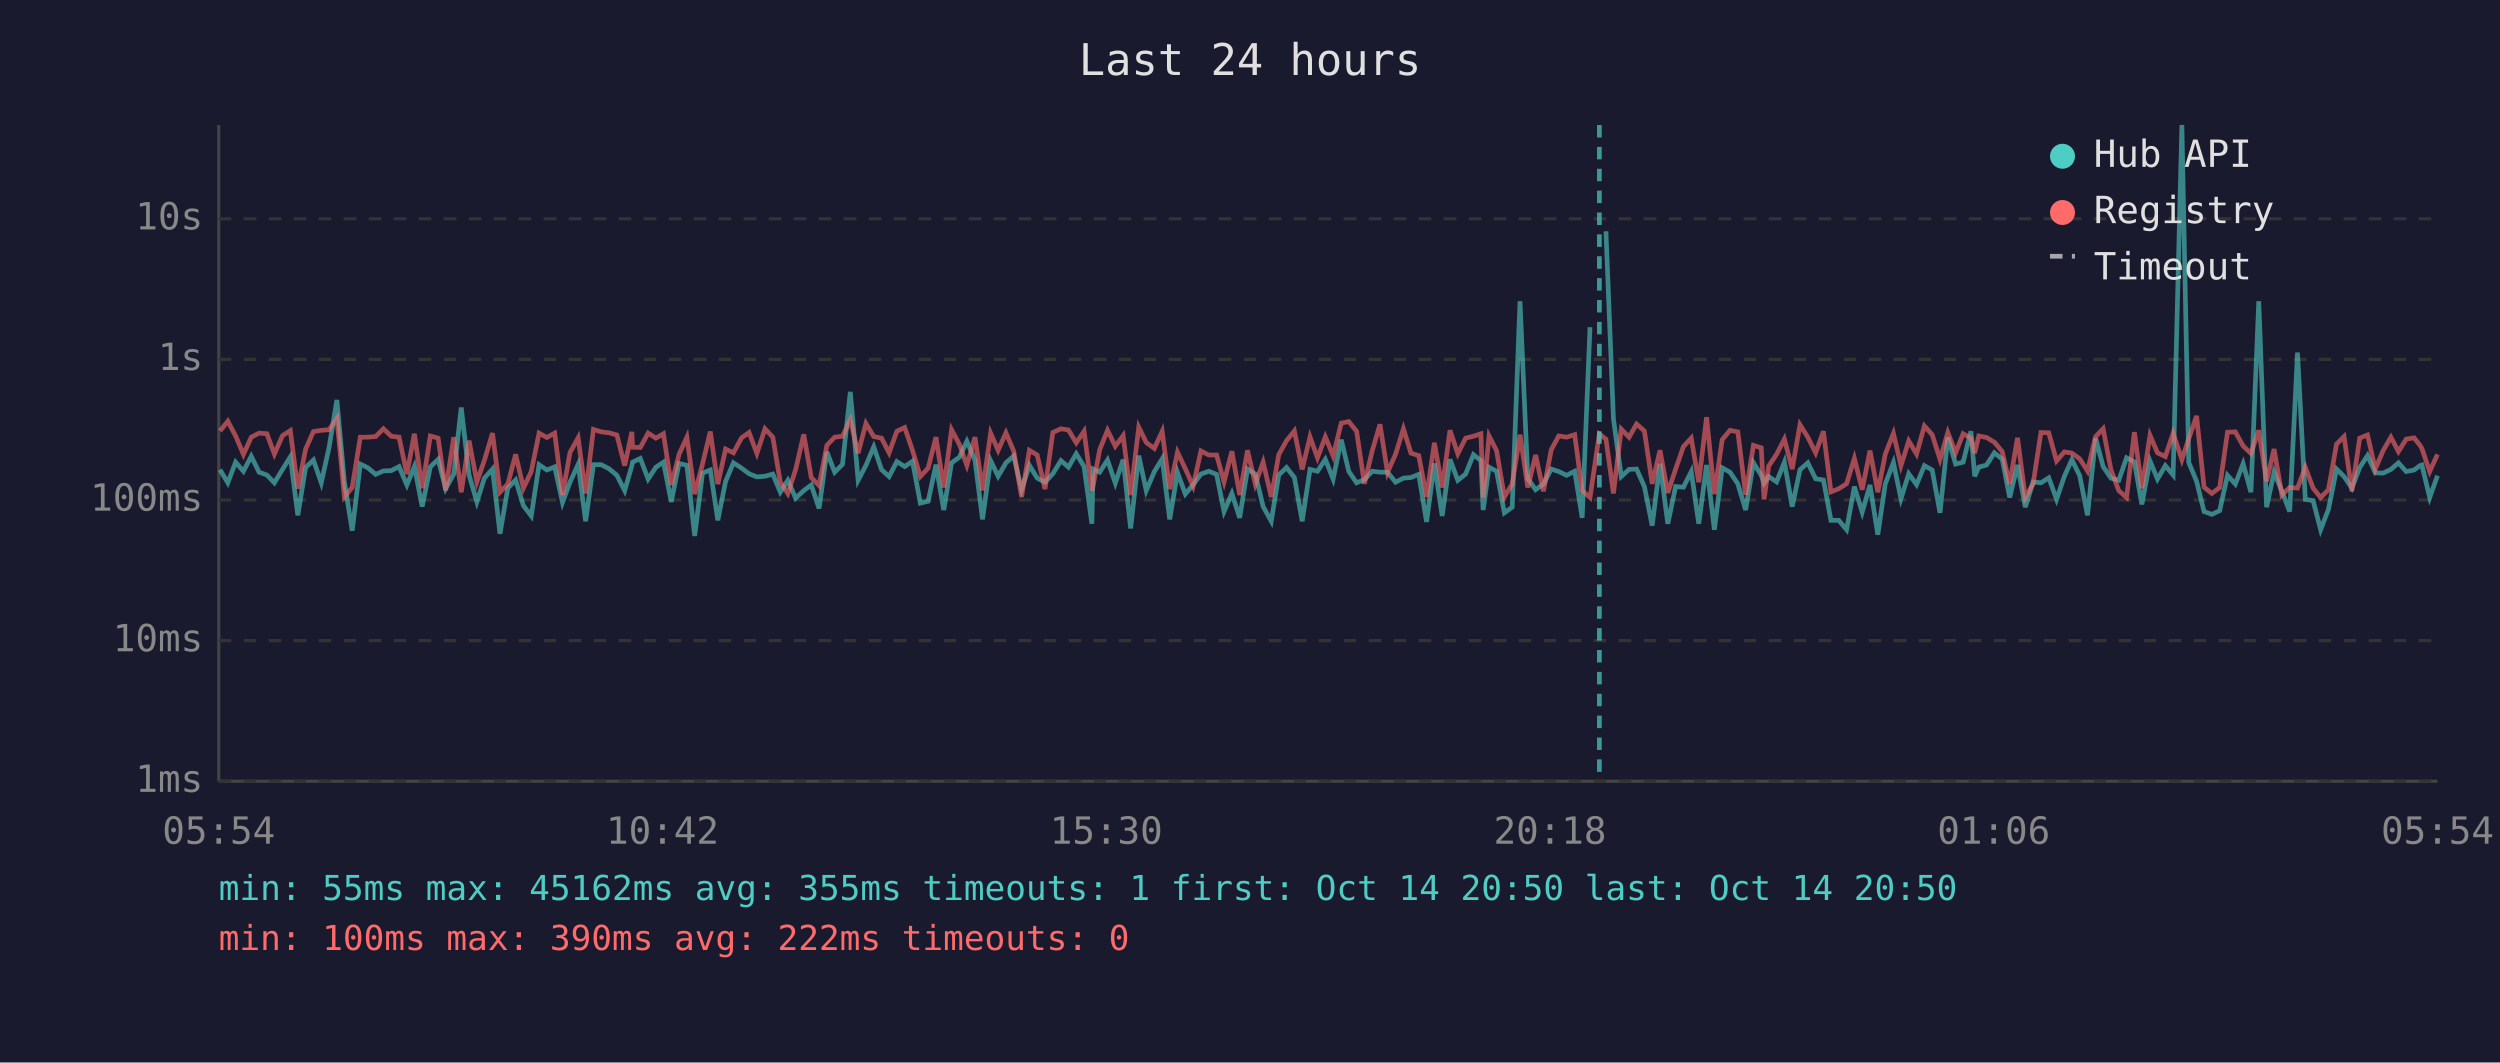
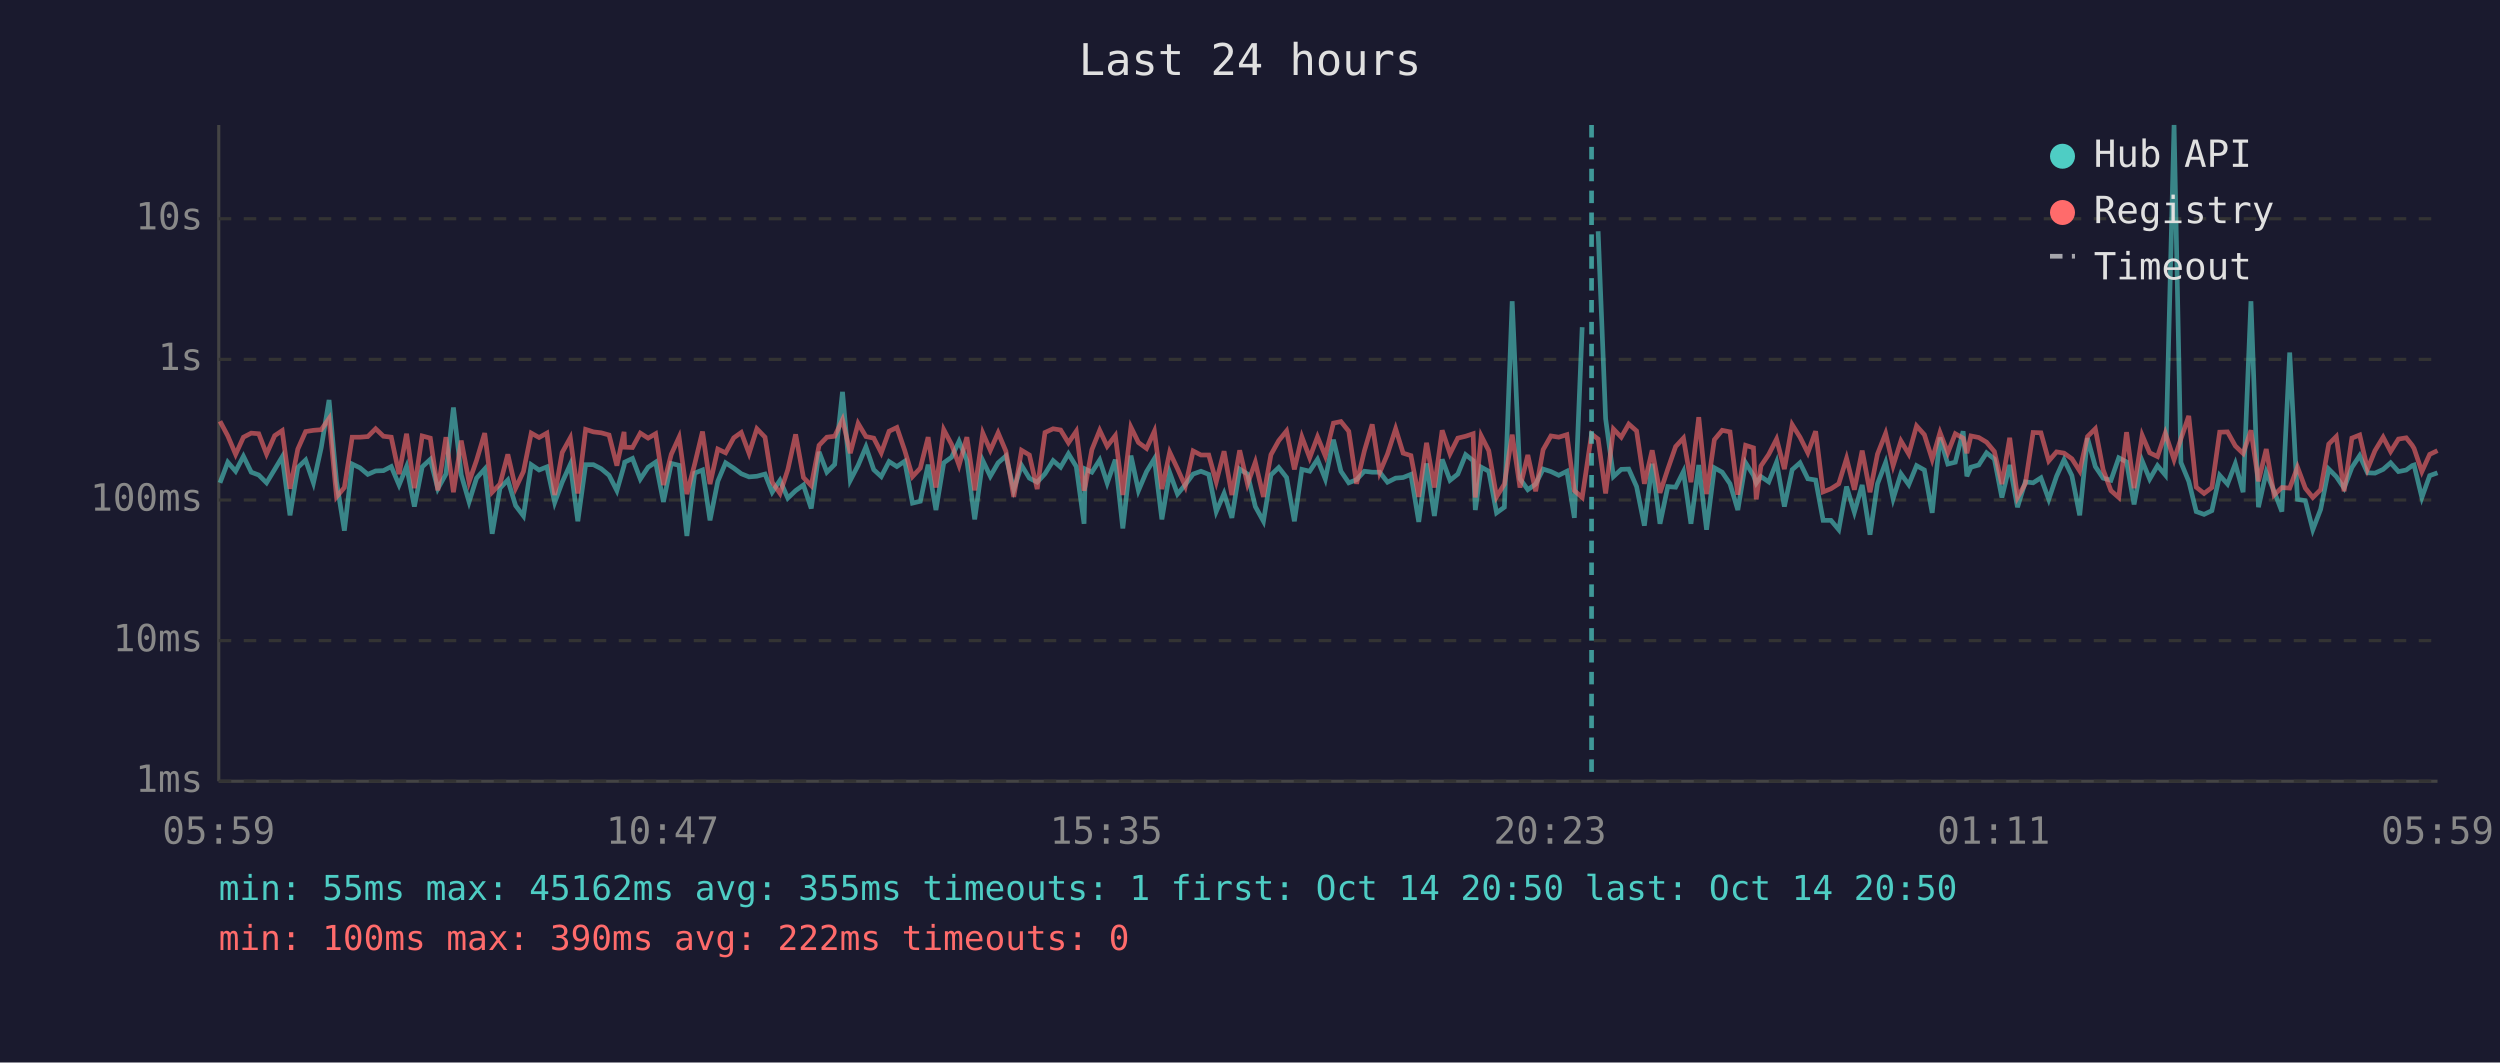
<svg xmlns="http://www.w3.org/2000/svg" viewBox="0 0 800 340" font-family="monospace" font-size="12">
  <rect width="800" height="340" fill="#1a1a2e" />
  <text x="400" y="24" fill="#e0e0e0" font-size="14" text-anchor="middle">Last 24 hours</text>
  <line x1="70" y1="40" x2="70" y2="250" stroke="#444" stroke-width="1" />
  <line x1="70" y1="250" x2="780" y2="250" stroke="#444" stroke-width="1" />
  <line x1="70" y1="250" x2="780" y2="250" stroke="#333" stroke-width="1" stroke-dasharray="4" />
  <text x="65" y="250" fill="#888" text-anchor="end" dominant-baseline="middle">1ms</text>
  <line x1="70" y1="205" x2="780" y2="205" stroke="#333" stroke-width="1" stroke-dasharray="4" />
  <text x="65" y="205" fill="#888" text-anchor="end" dominant-baseline="middle">10ms</text>
  <line x1="70" y1="160" x2="780" y2="160" stroke="#333" stroke-width="1" stroke-dasharray="4" />
  <text x="65" y="160" fill="#888" text-anchor="end" dominant-baseline="middle">100ms</text>
  <line x1="70" y1="115" x2="780" y2="115" stroke="#333" stroke-width="1" stroke-dasharray="4" />
  <text x="65" y="115" fill="#888" text-anchor="end" dominant-baseline="middle">1s</text>
  <line x1="70" y1="70" x2="780" y2="70" stroke="#333" stroke-width="1" stroke-dasharray="4" />
  <text x="65" y="70" fill="#888" text-anchor="end" dominant-baseline="middle">10s</text>
-   <text x="70" y="270" fill="#888" text-anchor="middle">05:54</text>
-   <text x="212" y="270" fill="#888" text-anchor="middle">10:42</text>
-   <text x="354" y="270" fill="#888" text-anchor="middle">15:30</text>
-   <text x="496" y="270" fill="#888" text-anchor="middle">20:18</text>
-   <text x="638" y="270" fill="#888" text-anchor="middle">01:06</text>
-   <text x="780" y="270" fill="#888" text-anchor="middle">05:54</text>
-   <polyline points="70.4,150.3 72.9,154.5 75.4,147.9 77.9,150.8 80.4,146.0 82.9,151.1 85.4,152.0 87.8,154.5 90.4,150.2 92.9,146.2 95.3,164.9 97.8,149.6 100.3,147.2 102.8,154.5 105.3,143.2 107.8,128.0 110.2,154.2 112.7,169.8 115.3,148.5 117.7,149.7 120.2,151.8 122.7,150.7 125.2,150.6 127.7,149.3 130.2,155.2 132.6,149.3 135.1,162.1 137.7,149.4 140.2,147.0 142.6,156.4 145.2,151.7 147.6,130.4 150.1,152.0 152.6,160.6 155.0,153.0 157.6,150.1 160.0,170.8 162.5,156.2 165.0,153.6 167.5,161.8 170.0,165.1 172.5,148.7 175.0,150.4 177.5,149.4 180.0,160.8 182.4,154.3 185.0,148.6 187.4,166.8 189.9,148.7 192.4,148.7 194.9,150.0 197.4,152.1 199.9,157.0 202.2,149.0 202.4,147.9 204.9,146.7 207.4,153.3 209.9,149.5 212.3,147.9 214.8,160.6 217.3,148.3 219.8,148.9 222.3,171.5 224.8,151.4 227.3,150.4 229.7,166.5 232.2,154.0 234.7,148.1 237.3,149.8 239.7,151.6 242.2,152.6 244.8,152.4 247.3,151.7 249.7,157.5 252.1,153.7 254.6,159.4 257.2,157.0 259.6,155.2 262.1,162.7 264.6,144.6 267.1,151.1 269.6,148.6 272.1,125.4 274.6,153.7 277.1,148.9 279.6,143.0 282.1,150.3 284.5,152.5 287.0,147.7 289.5,149.3 292.0,147.6 294.5,161.0 297.0,160.4 299.5,148.7 302.0,163.2 304.5,148.1 307.0,146.3 309.4,141.2 312.0,147.3 314.4,166.2 317.0,147.4 319.4,152.4 321.9,148.1 324.4,145.9 326.9,156.7 329.4,148.9 331.9,153.0 334.4,154.3 336.9,151.6 339.5,147.4 341.9,149.5 344.4,145.2 346.9,149.3 349.4,167.6 349.8,150.1 351.9,151.1 354.4,147.2 356.9,154.6 359.4,147.1 361.8,169.1 364.4,145.8 366.8,157.0 369.4,150.9 371.9,146.8 374.3,166.2 376.8,151.2 379.3,158.1 381.8,155.1 384.3,151.7 386.8,150.8 389.3,151.8 391.7,163.7 394.2,157.9 396.7,165.7 399.2,150.1 401.7,151.7 404.2,162.1 406.8,166.8 409.2,152.0 411.7,149.6 414.2,152.8 416.7,166.8 419.2,150.2 421.6,150.8 424.1,147.0 426.6,153.3 429.2,140.7 431.6,150.8 434.1,154.5 436.6,153.5 439.1,150.8 441.6,151.1 444.0,151.1 446.6,154.3 449.1,153.0 451.5,152.8 454.0,151.8 456.5,167.0 459.0,148.3 461.5,165.1 464.0,147.0 466.5,153.7 469.0,151.7 471.5,145.5 473.9,147.4 474.6,163.2 476.5,149.5 478.9,150.8 481.4,164.1 483.9,162.3 486.4,96.4 488.9,153.2 491.4,156.7 493.9,154.9 496.4,150.1 498.8,150.9 501.3,152.1 503.9,150.8 506.3,165.7 508.8,104.7" fill="none" stroke="#4ecdc4" stroke-width="1.5" opacity="0.6" />
-   <polyline points="513.9,74.0 516.3,134.0 518.8,152.5 521.3,150.2 523.7,150.1 526.2,155.7 528.7,168.2 531.2,148.4 533.7,167.6 536.2,155.7 538.7,155.9 541.2,150.9 543.6,167.6 546.1,148.8 548.6,169.5 551.1,149.7 553.6,151.1 556.1,154.8 558.6,163.2 561.1,148.1 563.6,152.1 564.5,154.6 566.0,152.5 568.5,154.2 571.0,147.9 573.5,162.1 576.0,150.3 578.5,148.1 581.0,153.2 583.5,153.6 585.9,166.5 588.4,166.5 590.9,169.5 593.4,155.7 595.9,163.9 598.4,155.2 600.9,171.1 603.3,154.8 605.9,148.0 608.3,159.6 610.8,151.6 613.3,155.1 615.8,149.0 618.3,150.4 620.8,164.1 623.3,140.0 625.8,148.5 628.2,147.9 630.7,138.0 631.9,152.4 633.2,149.5 635.7,148.8 638.2,144.9 640.7,146.9 643.1,159.2 645.6,148.8 648.1,162.3 650.6,154.2 653.1,154.5 655.6,152.9 658.1,159.8 660.6,152.4 663.0,147.1 665.5,152.2 668.0,164.9 670.6,140.2 673.0,149.3 675.5,153.0 678.0,153.7 680.5,146.5 683.0,147.8 685.4,161.4 688.0,147.5 690.4,153.3 692.9,149.0 695.4,152.0 698.2,40.0 700.4,148.0 702.9,154.0 705.3,163.7 707.8,164.6 710.3,163.4 712.8,152.1 715.3,154.9 717.8,148.4 720.3,157.5 722.8,96.4 725.3,162.3 727.7,151.1 730.2,157.2 732.7,163.7 735.2,112.8 737.7,159.8 740.2,160.2 742.6,169.5 745.1,163.0 747.7,150.1 750.1,152.5 752.6,156.2 755.1,149.6 757.6,145.8 760.1,151.3 762.6,151.4 765.1,150.2 767.5,148.1 770.0,150.9 772.5,150.4 774.4,149.0 775.0,148.8 777.5,159.2 780.0,152.2" fill="none" stroke="#4ecdc4" stroke-width="1.5" opacity="0.6" />
-   <polyline points="70.4,137.9 72.9,134.8 75.4,139.5 77.9,145.4 80.4,139.9 82.9,138.6 85.4,138.8 87.8,145.3 90.4,139.4 92.9,137.8 95.3,156.4 97.8,143.7 100.3,138.1 102.8,137.7 105.3,137.5 107.8,133.9 110.2,159.0 112.7,156.0 115.3,139.9 117.7,139.9 120.2,139.7 122.7,137.2 125.2,139.6 127.7,139.9 130.2,151.7 132.6,138.8 135.1,156.2 137.7,139.5 140.2,140.2 142.6,156.9 145.2,139.9 147.6,157.5 150.1,141.0 152.6,154.2 155.0,147.3 157.6,138.6 160.0,157.5 162.5,154.9 165.0,145.4 167.5,156.2 170.0,150.9 172.5,138.6 175.0,140.0 177.5,138.6 180.0,158.4 182.4,144.8 185.0,140.1 187.4,157.9 189.9,137.4 192.4,138.2 194.9,138.5 197.4,139.2 199.9,149.0 202.2,138.2 202.4,143.1 204.9,143.2 207.4,138.6 209.9,140.2 212.3,138.8 214.8,155.2 217.3,145.4 219.8,139.9 222.3,158.1 224.8,148.5 227.3,138.1 229.7,154.9 232.2,143.7 234.7,144.9 237.3,140.1 239.7,138.4 242.2,145.1 244.8,137.2 247.3,139.9 249.7,154.3 252.1,157.9 254.6,150.3 257.2,139.0 259.6,152.8 262.1,155.4 264.6,142.5 267.1,139.9 269.6,139.6 272.1,134.3 274.6,145.0 277.1,135.5 279.6,139.7 282.1,140.2 284.5,144.9 287.0,138.0 289.5,136.8 292.0,144.1 294.5,152.5 297.0,149.8 299.5,139.9 302.0,156.0 304.5,137.5 307.0,142.2 309.4,148.9 312.0,139.9 314.4,156.9 317.0,138.6 319.4,144.1 321.9,138.5 324.4,144.4 326.9,159.0 329.4,144.1 331.9,145.6 334.4,156.5 336.9,138.4 339.5,137.2 341.9,137.6 344.4,141.7 346.9,138.0 349.4,157.0 349.8,155.4 351.9,143.9 354.4,137.7 356.9,142.8 359.4,139.4 361.8,158.4 364.4,136.7 366.8,141.6 369.4,143.5 371.9,138.0 374.3,156.5 376.8,144.7 379.3,150.0 381.8,155.6 384.3,144.3 386.8,145.6 389.3,145.6 391.7,154.2 394.2,144.4 396.7,158.4 399.2,144.1 401.7,154.9 404.2,147.9 406.8,159.0 409.2,145.5 411.7,141.0 414.2,137.9 416.7,150.2 419.2,139.8 421.6,146.5 424.1,139.8 426.6,145.9 429.2,135.4 431.6,134.9 434.1,138.0 436.6,154.8 439.1,144.3 441.6,135.8 444.0,151.2 446.6,145.3 449.1,137.2 451.5,145.0 454.0,145.8 456.5,159.0 459.0,141.7 461.5,156.0 464.0,137.7 466.5,145.2 469.0,140.2 471.5,139.6 473.9,138.8 474.6,159.2 476.5,139.5 478.9,144.2 481.4,159.0 483.9,154.9 486.4,139.1 488.9,156.0 491.4,145.6 493.9,157.2 496.4,143.9 498.8,139.5 501.3,139.9 503.9,139.1 506.3,157.0 508.8,159.2 511.8,138.9 513.9,140.5 516.3,157.9 518.8,137.3 521.3,139.9 523.7,135.7 526.2,137.9 528.7,154.8 531.2,144.1 533.7,157.7 536.2,150.1 538.7,142.9 541.2,140.2 543.6,154.3 546.1,133.5 548.6,158.1 551.1,140.7 553.6,137.7 556.1,138.2 558.6,158.3 561.1,142.5 563.6,143.3 564.5,159.8 566.0,149.1 568.5,145.4 571.0,140.5 573.5,150.1 576.0,135.9 578.5,139.9 581.0,144.9 583.5,138.0 585.9,157.4 588.4,156.4 590.9,154.8 593.4,146.7 595.9,156.7 598.4,144.2 600.9,157.5 603.3,145.3 605.9,138.7 608.3,149.0 610.8,141.1 613.3,145.3 615.8,136.3 618.3,139.1 620.8,147.0 623.3,138.4 625.8,144.9 628.2,138.8 630.7,140.2 631.9,145.0 633.2,139.5 635.7,140.0 638.2,141.5 640.7,144.5 643.1,154.9 645.6,140.1 648.1,159.2 650.6,154.8 653.1,138.4 655.6,138.5 658.1,147.5 660.6,144.6 663.0,145.0 665.5,146.8 668.0,150.7 670.6,139.7 673.0,137.2 675.5,150.3 678.0,157.0 680.5,159.2 683.0,138.3 685.4,156.2 688.0,139.3 690.4,144.9 692.9,146.1 695.4,138.6 698.2,147.1 700.4,140.4 702.9,133.1 705.3,155.9 707.8,157.9 710.3,156.0 712.8,138.3 715.3,138.2 717.8,142.7 720.3,145.1 722.8,137.7 725.3,154.0 727.7,143.7 730.2,158.4 732.7,156.0 735.2,156.2 737.7,149.5 740.2,156.2 742.6,159.2 745.1,156.7 747.7,142.1 750.1,139.7 752.6,157.2 755.1,140.2 757.6,139.2 760.1,150.1 762.6,144.2 765.1,139.9 767.5,144.5 770.0,140.5 772.5,140.1 774.4,142.5 775.0,143.5 777.5,150.9 780.0,145.4" fill="none" stroke="#ff6b6b" stroke-width="1.5" opacity="0.6" />
-   <line x1="511.8" y1="40" x2="511.8" y2="250" stroke="#4ecdc4" stroke-width="1.5" stroke-dasharray="4,3" opacity="0.7" />
+   <text x="70" y="270" fill="#888" text-anchor="middle">05:59</text>
+   <text x="212" y="270" fill="#888" text-anchor="middle">10:47</text>
+   <text x="354" y="270" fill="#888" text-anchor="middle">15:35</text>
+   <text x="496" y="270" fill="#888" text-anchor="middle">20:23</text>
+   <text x="638" y="270" fill="#888" text-anchor="middle">01:11</text>
+   <text x="780" y="270" fill="#888" text-anchor="middle">05:59</text>
+   <polyline points="70.4,154.5 72.9,147.9 75.4,150.8 77.9,146.0 80.4,151.1 82.8,152.0 85.3,154.5 87.9,150.2 90.3,146.2 92.8,164.9 95.3,149.6 97.8,147.2 100.3,154.5 102.8,143.2 105.3,128.0 107.7,154.2 110.2,169.8 112.7,148.5 115.2,149.7 117.7,151.8 120.2,150.7 122.7,150.6 125.2,149.3 127.7,155.2 130.1,149.3 132.6,162.1 135.1,149.4 137.7,147.0 140.1,156.4 142.7,151.7 145.1,130.4 147.6,152.0 150.1,160.6 152.5,153.0 155.1,150.1 157.5,170.8 160.0,156.2 162.5,153.6 165.0,161.8 167.5,165.1 170.0,148.7 172.5,150.4 175.0,149.4 177.5,160.8 179.9,154.3 182.5,148.6 184.9,166.8 187.4,148.7 189.9,148.7 192.4,150.0 194.9,152.1 197.4,157.0 199.7,149.0 199.9,147.9 202.4,146.7 204.9,153.3 207.4,149.5 209.8,147.9 212.3,160.6 214.8,148.3 217.3,148.9 219.8,171.5 222.3,151.4 224.8,150.4 227.2,166.5 229.7,154.0 232.2,148.1 234.8,149.8 237.2,151.6 239.7,152.6 242.2,152.4 244.8,151.7 247.1,157.5 249.6,153.7 252.1,159.4 254.6,157.0 257.1,155.2 259.6,162.7 262.1,144.6 264.6,151.1 267.1,148.6 269.6,125.4 272.1,153.7 274.6,148.9 277.1,143.0 279.6,150.3 282.0,152.5 284.5,147.7 287.0,149.3 289.5,147.6 292.0,161.0 294.5,160.4 297.0,148.7 299.5,163.2 302.0,148.1 304.5,146.3 306.9,141.2 309.4,147.3 311.9,166.2 314.5,147.4 316.9,152.4 319.4,148.1 321.9,145.9 324.4,156.7 326.9,148.9 329.4,153.0 331.9,154.3 334.4,151.6 337.0,147.4 339.4,149.5 341.9,145.2 344.4,149.3 346.9,167.6 347.3,150.1 349.4,151.1 351.9,147.2 354.3,154.6 356.9,147.1 359.3,169.1 361.9,145.8 364.3,157.0 366.9,150.9 369.4,146.8 371.8,166.2 374.3,151.2 376.8,158.1 379.3,155.1 381.8,151.7 384.3,150.8 386.8,151.8 389.2,163.7 391.7,157.9 394.2,165.7 396.7,150.1 399.2,151.7 401.7,162.1 404.3,166.8 406.7,152.0 409.2,149.6 411.7,152.8 414.2,166.8 416.6,150.2 419.1,150.8 421.6,147.0 424.1,153.3 426.7,140.7 429.1,150.8 431.6,154.5 434.1,153.5 436.6,150.8 439.1,151.1 441.5,151.1 444.0,154.3 446.6,153.0 449.0,152.8 451.5,151.8 454.0,167.0 456.5,148.3 459.0,165.1 461.5,147.0 464.0,153.7 466.5,151.7 469.0,145.5 471.4,147.4 472.1,163.2 474.0,149.5 476.4,150.8 478.9,164.1 481.4,162.3 483.9,96.4 486.4,153.2 488.9,156.7 491.4,154.9 493.8,150.1 496.3,150.9 498.8,152.1 501.4,150.8 503.8,165.7 506.3,104.7" fill="none" stroke="#4ecdc4" stroke-width="1.5" opacity="0.6" />
+   <polyline points="511.4,74.0 513.8,134.0 516.3,152.5 518.8,150.2 521.2,150.1 523.7,155.7 526.2,168.2 528.7,148.4 531.2,167.6 533.7,155.7 536.2,155.9 538.7,150.9 541.1,167.6 543.6,148.8 546.1,169.5 548.6,149.7 551.1,151.1 553.6,154.8 556.1,163.2 558.6,148.1 561.1,152.1 562.0,154.6 563.5,152.5 566.0,154.2 568.5,147.9 571.0,162.1 573.5,150.3 576.0,148.1 578.5,153.2 581.0,153.6 583.4,166.5 585.9,166.5 588.4,169.5 590.9,155.7 593.4,163.9 595.9,155.2 598.4,171.1 600.8,154.8 603.4,148.0 605.8,159.6 608.3,151.6 610.8,155.1 613.3,149.0 615.8,150.4 618.3,164.1 620.8,140.0 623.3,148.5 625.7,147.9 628.2,138.0 629.4,152.4 630.7,149.5 633.2,148.8 635.7,144.9 638.2,146.9 640.6,159.2 643.1,148.8 645.6,162.3 648.1,154.2 650.6,154.5 653.1,152.9 655.6,159.8 658.1,152.4 660.5,147.1 663.0,152.2 665.5,164.9 668.0,140.2 670.5,149.3 673.0,153.0 675.5,153.7 678.0,146.5 680.5,147.8 682.9,161.4 685.5,147.5 687.9,153.3 690.4,149.0 692.9,152.0 695.7,40.0 697.9,148.0 700.4,154.0 702.8,163.7 705.3,164.6 707.8,163.4 710.3,152.1 712.8,154.9 715.3,148.4 717.8,157.5 720.3,96.4 722.7,162.3 725.2,151.1 727.7,157.2 730.2,163.7 732.7,112.8 735.2,159.8 737.7,160.2 740.1,169.5 742.6,163.0 745.2,150.1 747.6,152.5 750.1,156.2 752.6,149.6 755.1,145.8 757.6,151.3 760.0,151.4 762.6,150.2 765.0,148.1 767.5,150.9 770.0,150.4 771.9,149.0 772.5,148.8 775.0,159.2 777.5,152.2 780.0,151.3" fill="none" stroke="#4ecdc4" stroke-width="1.5" opacity="0.6" />
+   <polyline points="70.4,134.8 72.9,139.5 75.4,145.4 77.9,139.9 80.4,138.6 82.8,138.8 85.3,145.3 87.9,139.4 90.3,137.8 92.8,156.4 95.3,143.7 97.8,138.1 100.3,137.7 102.8,137.5 105.3,133.9 107.7,159.0 110.2,156.0 112.7,139.9 115.2,139.9 117.7,139.7 120.2,137.2 122.7,139.6 125.2,139.9 127.7,151.7 130.1,138.8 132.6,156.2 135.1,139.5 137.7,140.2 140.1,156.9 142.7,139.9 145.1,157.5 147.6,141.0 150.1,154.2 152.5,147.3 155.1,138.6 157.5,157.5 160.0,154.9 162.5,145.4 165.0,156.2 167.5,150.9 170.0,138.6 172.5,140.0 175.0,138.6 177.5,158.4 179.9,144.8 182.5,140.1 184.9,157.9 187.4,137.4 189.9,138.2 192.4,138.5 194.9,139.2 197.4,149.0 199.7,138.2 199.9,143.1 202.4,143.2 204.9,138.6 207.4,140.2 209.8,138.8 212.3,155.2 214.8,145.4 217.3,139.9 219.8,158.1 222.3,148.5 224.8,138.1 227.2,154.9 229.7,143.7 232.2,144.9 234.8,140.1 237.2,138.4 239.7,145.1 242.2,137.2 244.8,139.9 247.1,154.3 249.6,157.9 252.1,150.3 254.6,139.0 257.1,152.8 259.6,155.4 262.1,142.5 264.6,139.9 267.1,139.6 269.6,134.3 272.1,145.0 274.6,135.5 277.1,139.7 279.6,140.2 282.0,144.9 284.5,138.0 287.0,136.8 289.5,144.1 292.0,152.5 294.5,149.8 297.0,139.9 299.5,156.0 302.0,137.5 304.5,142.2 306.9,148.9 309.4,139.9 311.9,156.9 314.5,138.6 316.9,144.1 319.4,138.5 321.9,144.4 324.4,159.0 326.9,144.1 329.4,145.6 331.9,156.5 334.4,138.4 337.0,137.2 339.4,137.6 341.9,141.7 344.4,138.0 346.9,157.0 347.3,155.4 349.4,143.9 351.9,137.7 354.3,142.8 356.9,139.4 359.3,158.4 361.9,136.7 364.3,141.6 366.9,143.5 369.4,138.0 371.8,156.5 374.3,144.7 376.8,150.0 379.3,155.6 381.8,144.3 384.3,145.6 386.8,145.6 389.2,154.2 391.7,144.4 394.2,158.4 396.7,144.1 399.2,154.9 401.7,147.9 404.3,159.0 406.7,145.5 409.2,141.0 411.7,137.9 414.2,150.2 416.6,139.8 419.1,146.5 421.6,139.8 424.1,145.9 426.7,135.4 429.1,134.9 431.6,138.0 434.1,154.8 436.6,144.3 439.1,135.8 441.5,151.2 444.0,145.3 446.6,137.2 449.0,145.0 451.5,145.8 454.0,159.0 456.5,141.7 459.0,156.0 461.5,137.7 464.0,145.2 466.5,140.2 469.0,139.6 471.4,138.8 472.1,159.2 474.0,139.5 476.4,144.2 478.9,159.0 481.4,154.9 483.9,139.1 486.4,156.0 488.9,145.6 491.4,157.2 493.8,143.9 496.3,139.5 498.8,139.9 501.4,139.1 503.8,157.0 506.3,159.2 509.3,138.9 511.4,140.5 513.8,157.9 516.3,137.3 518.8,139.9 521.2,135.7 523.7,137.9 526.2,154.8 528.7,144.1 531.2,157.7 533.7,150.1 536.2,142.9 538.7,140.2 541.1,154.3 543.6,133.5 546.1,158.1 548.6,140.7 551.1,137.7 553.6,138.2 556.1,158.3 558.6,142.5 561.1,143.3 562.0,159.8 563.5,149.1 566.0,145.4 568.5,140.5 571.0,150.1 573.5,135.9 576.0,139.9 578.5,144.9 581.0,138.0 583.4,157.4 585.9,156.4 588.4,154.8 590.9,146.7 593.4,156.7 595.9,144.2 598.4,157.5 600.8,145.3 603.4,138.7 605.8,149.0 608.3,141.1 610.8,145.3 613.3,136.3 615.8,139.1 618.3,147.0 620.8,138.4 623.3,144.9 625.7,138.8 628.2,140.2 629.4,145.0 630.7,139.5 633.2,140.0 635.7,141.5 638.2,144.5 640.6,154.9 643.1,140.1 645.6,159.2 648.1,154.8 650.6,138.4 653.1,138.5 655.6,147.5 658.1,144.6 660.5,145.0 663.0,146.8 665.5,150.7 668.0,139.7 670.5,137.2 673.0,150.3 675.5,157.0 678.0,159.2 680.5,138.3 682.9,156.2 685.5,139.3 687.9,144.9 690.4,146.1 692.9,138.6 695.7,147.1 697.9,140.4 700.4,133.1 702.8,155.9 705.3,157.9 707.8,156.0 710.3,138.3 712.8,138.2 715.3,142.7 717.8,145.1 720.3,137.7 722.7,154.0 725.2,143.7 727.7,158.4 730.2,156.0 732.7,156.2 735.2,149.5 737.7,156.2 740.1,159.2 742.6,156.7 745.2,142.1 747.6,139.7 750.1,157.2 752.6,140.2 755.1,139.2 757.6,150.1 760.0,144.2 762.6,139.9 765.0,144.5 767.5,140.5 770.0,140.1 771.9,142.5 772.5,143.5 775.0,150.9 777.5,145.4 780.0,144.2" fill="none" stroke="#ff6b6b" stroke-width="1.5" opacity="0.6" />
+   <line x1="509.3" y1="40" x2="509.3" y2="250" stroke="#4ecdc4" stroke-width="1.5" stroke-dasharray="4,3" opacity="0.7" />
  <circle cx="660" cy="50" r="4" fill="#4ecdc4" />
  <text x="670" y="50" fill="#e0e0e0" dominant-baseline="middle">Hub API</text>
  <circle cx="660" cy="68" r="4" fill="#ff6b6b" />
  <text x="670" y="68" fill="#e0e0e0" dominant-baseline="middle">Registry</text>
  <line x1="656" y1="82" x2="664" y2="82" stroke="#e0e0e0" stroke-width="1.5" stroke-dasharray="4,3" opacity="0.7" />
  <text x="670" y="86" fill="#e0e0e0" dominant-baseline="middle">Timeout</text>
  <text x="70" y="288" fill="#4ecdc4" font-size="11">min: 55ms  max: 45162ms  avg: 355ms  timeouts: 1  first: Oct 14 20:50  last: Oct 14 20:50</text>
  <text x="70" y="304" fill="#ff6b6b" font-size="11">min: 100ms  max: 390ms  avg: 222ms  timeouts: 0</text>
</svg>
